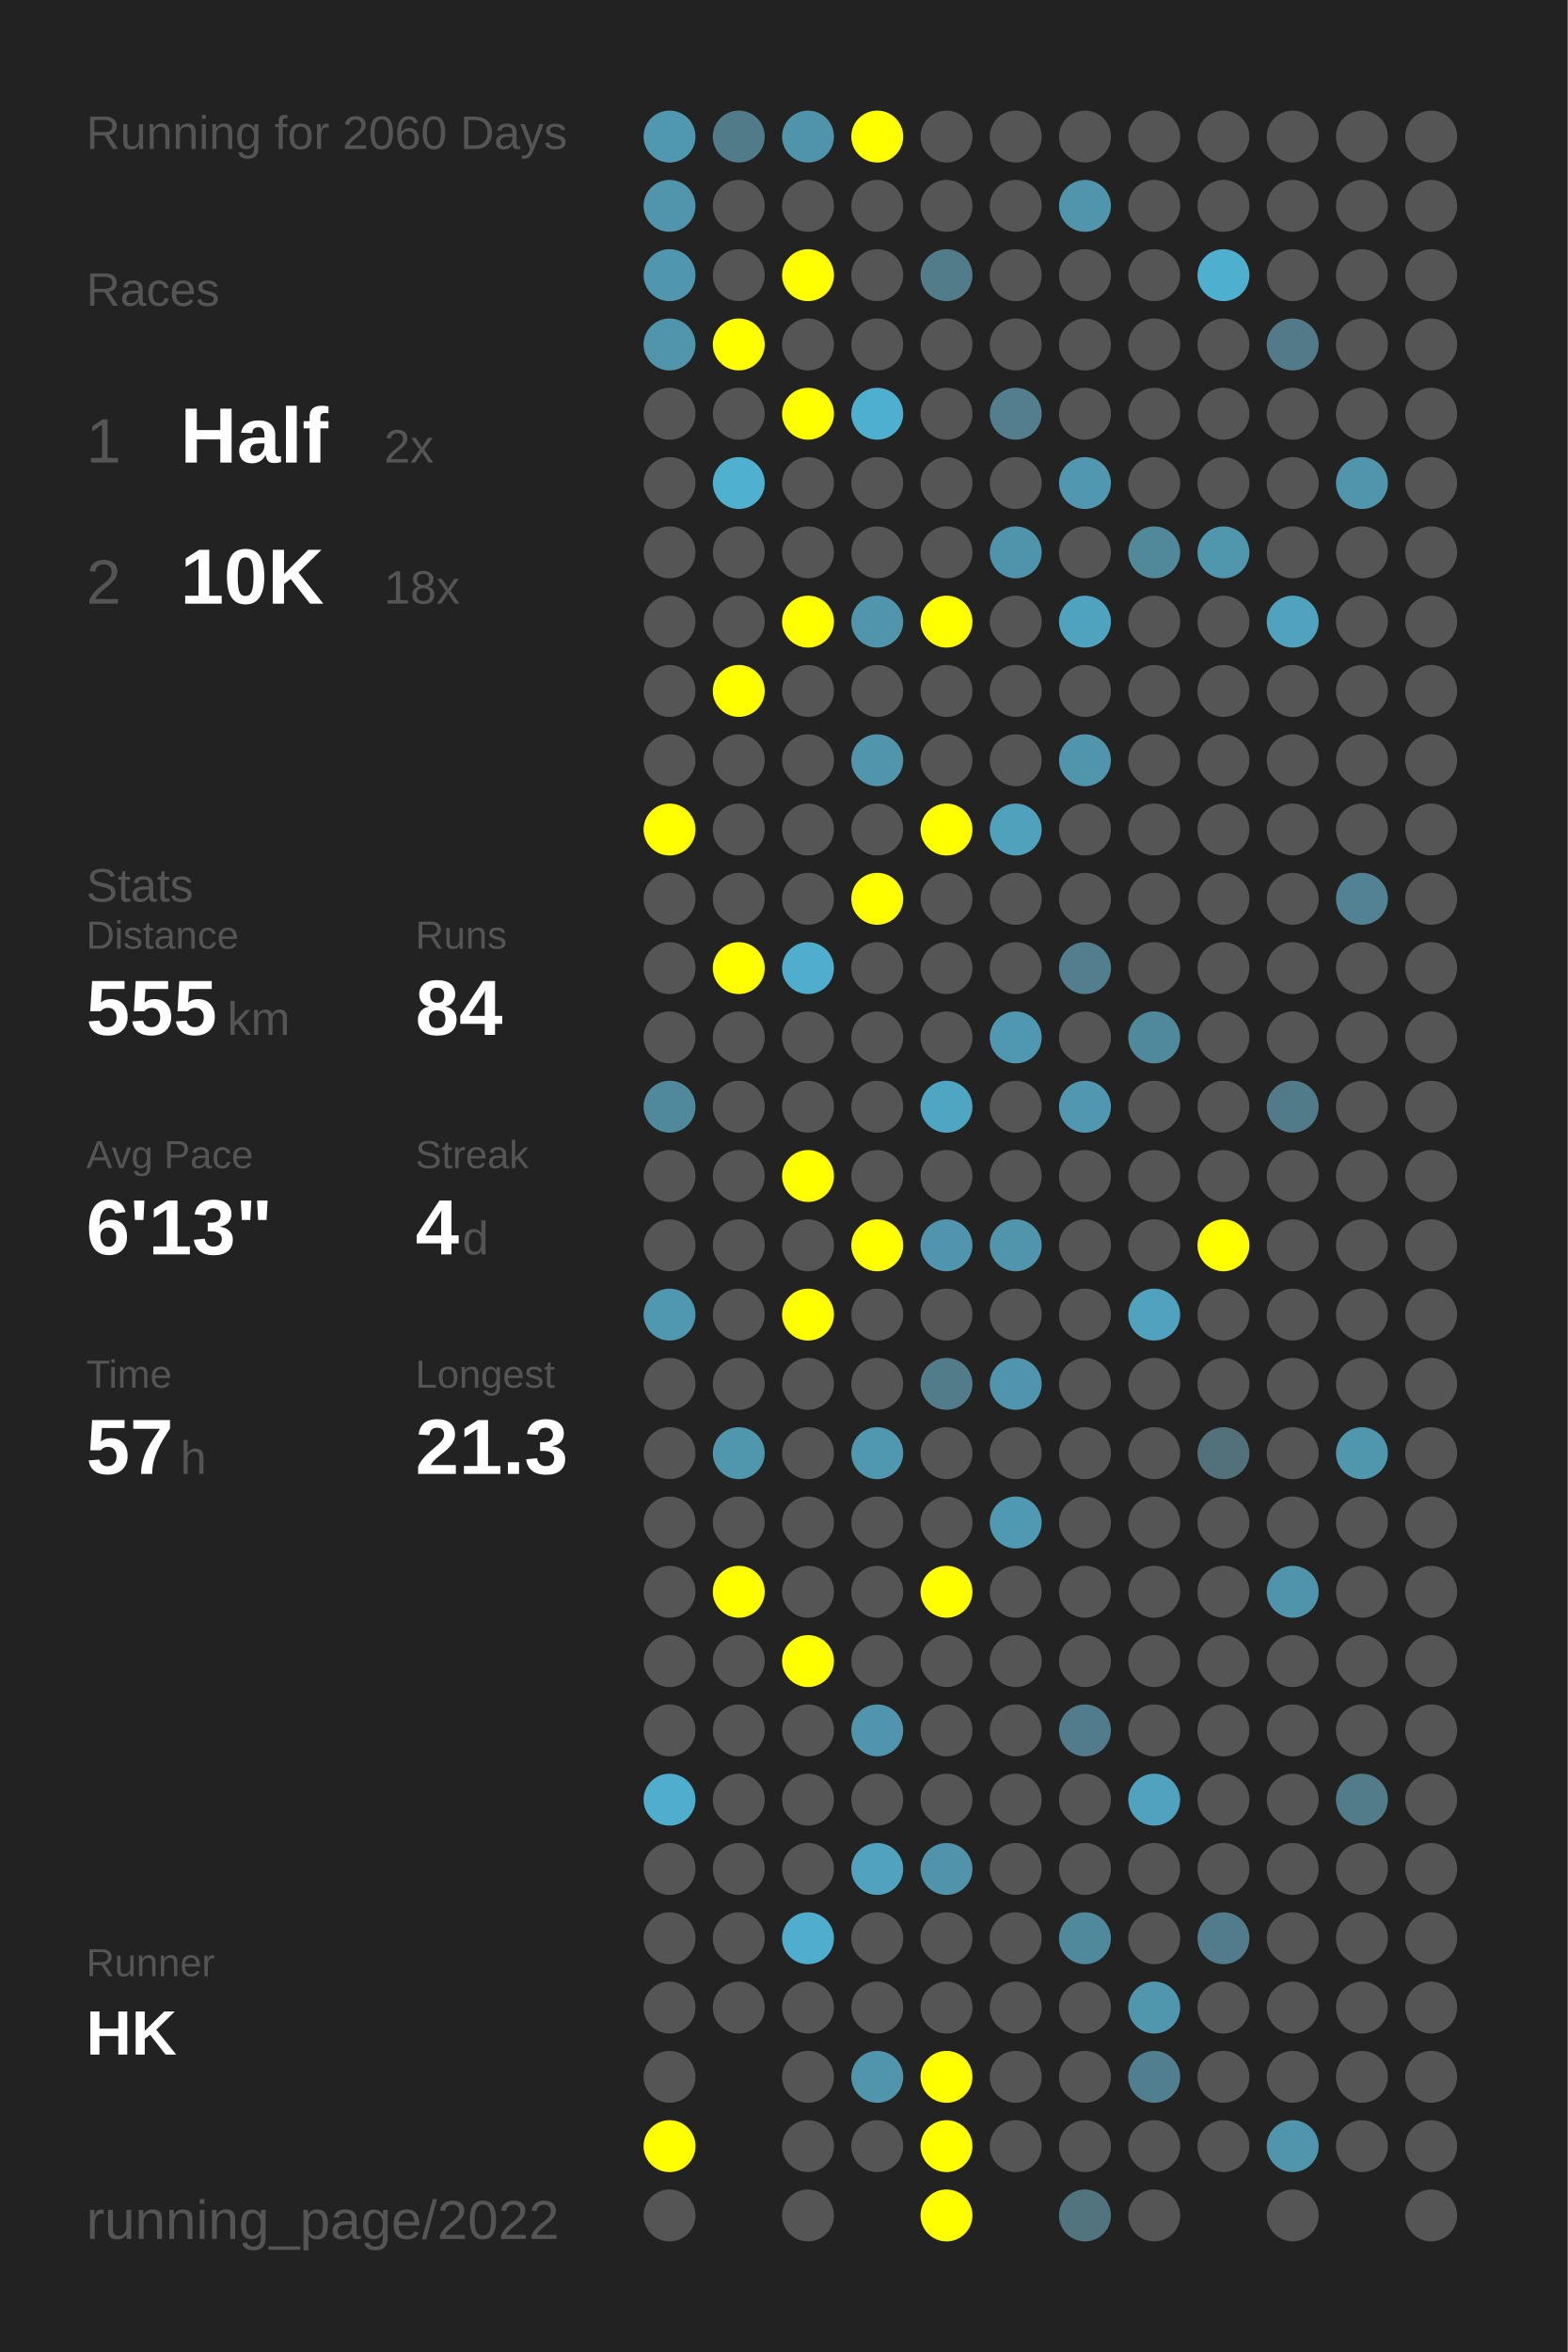
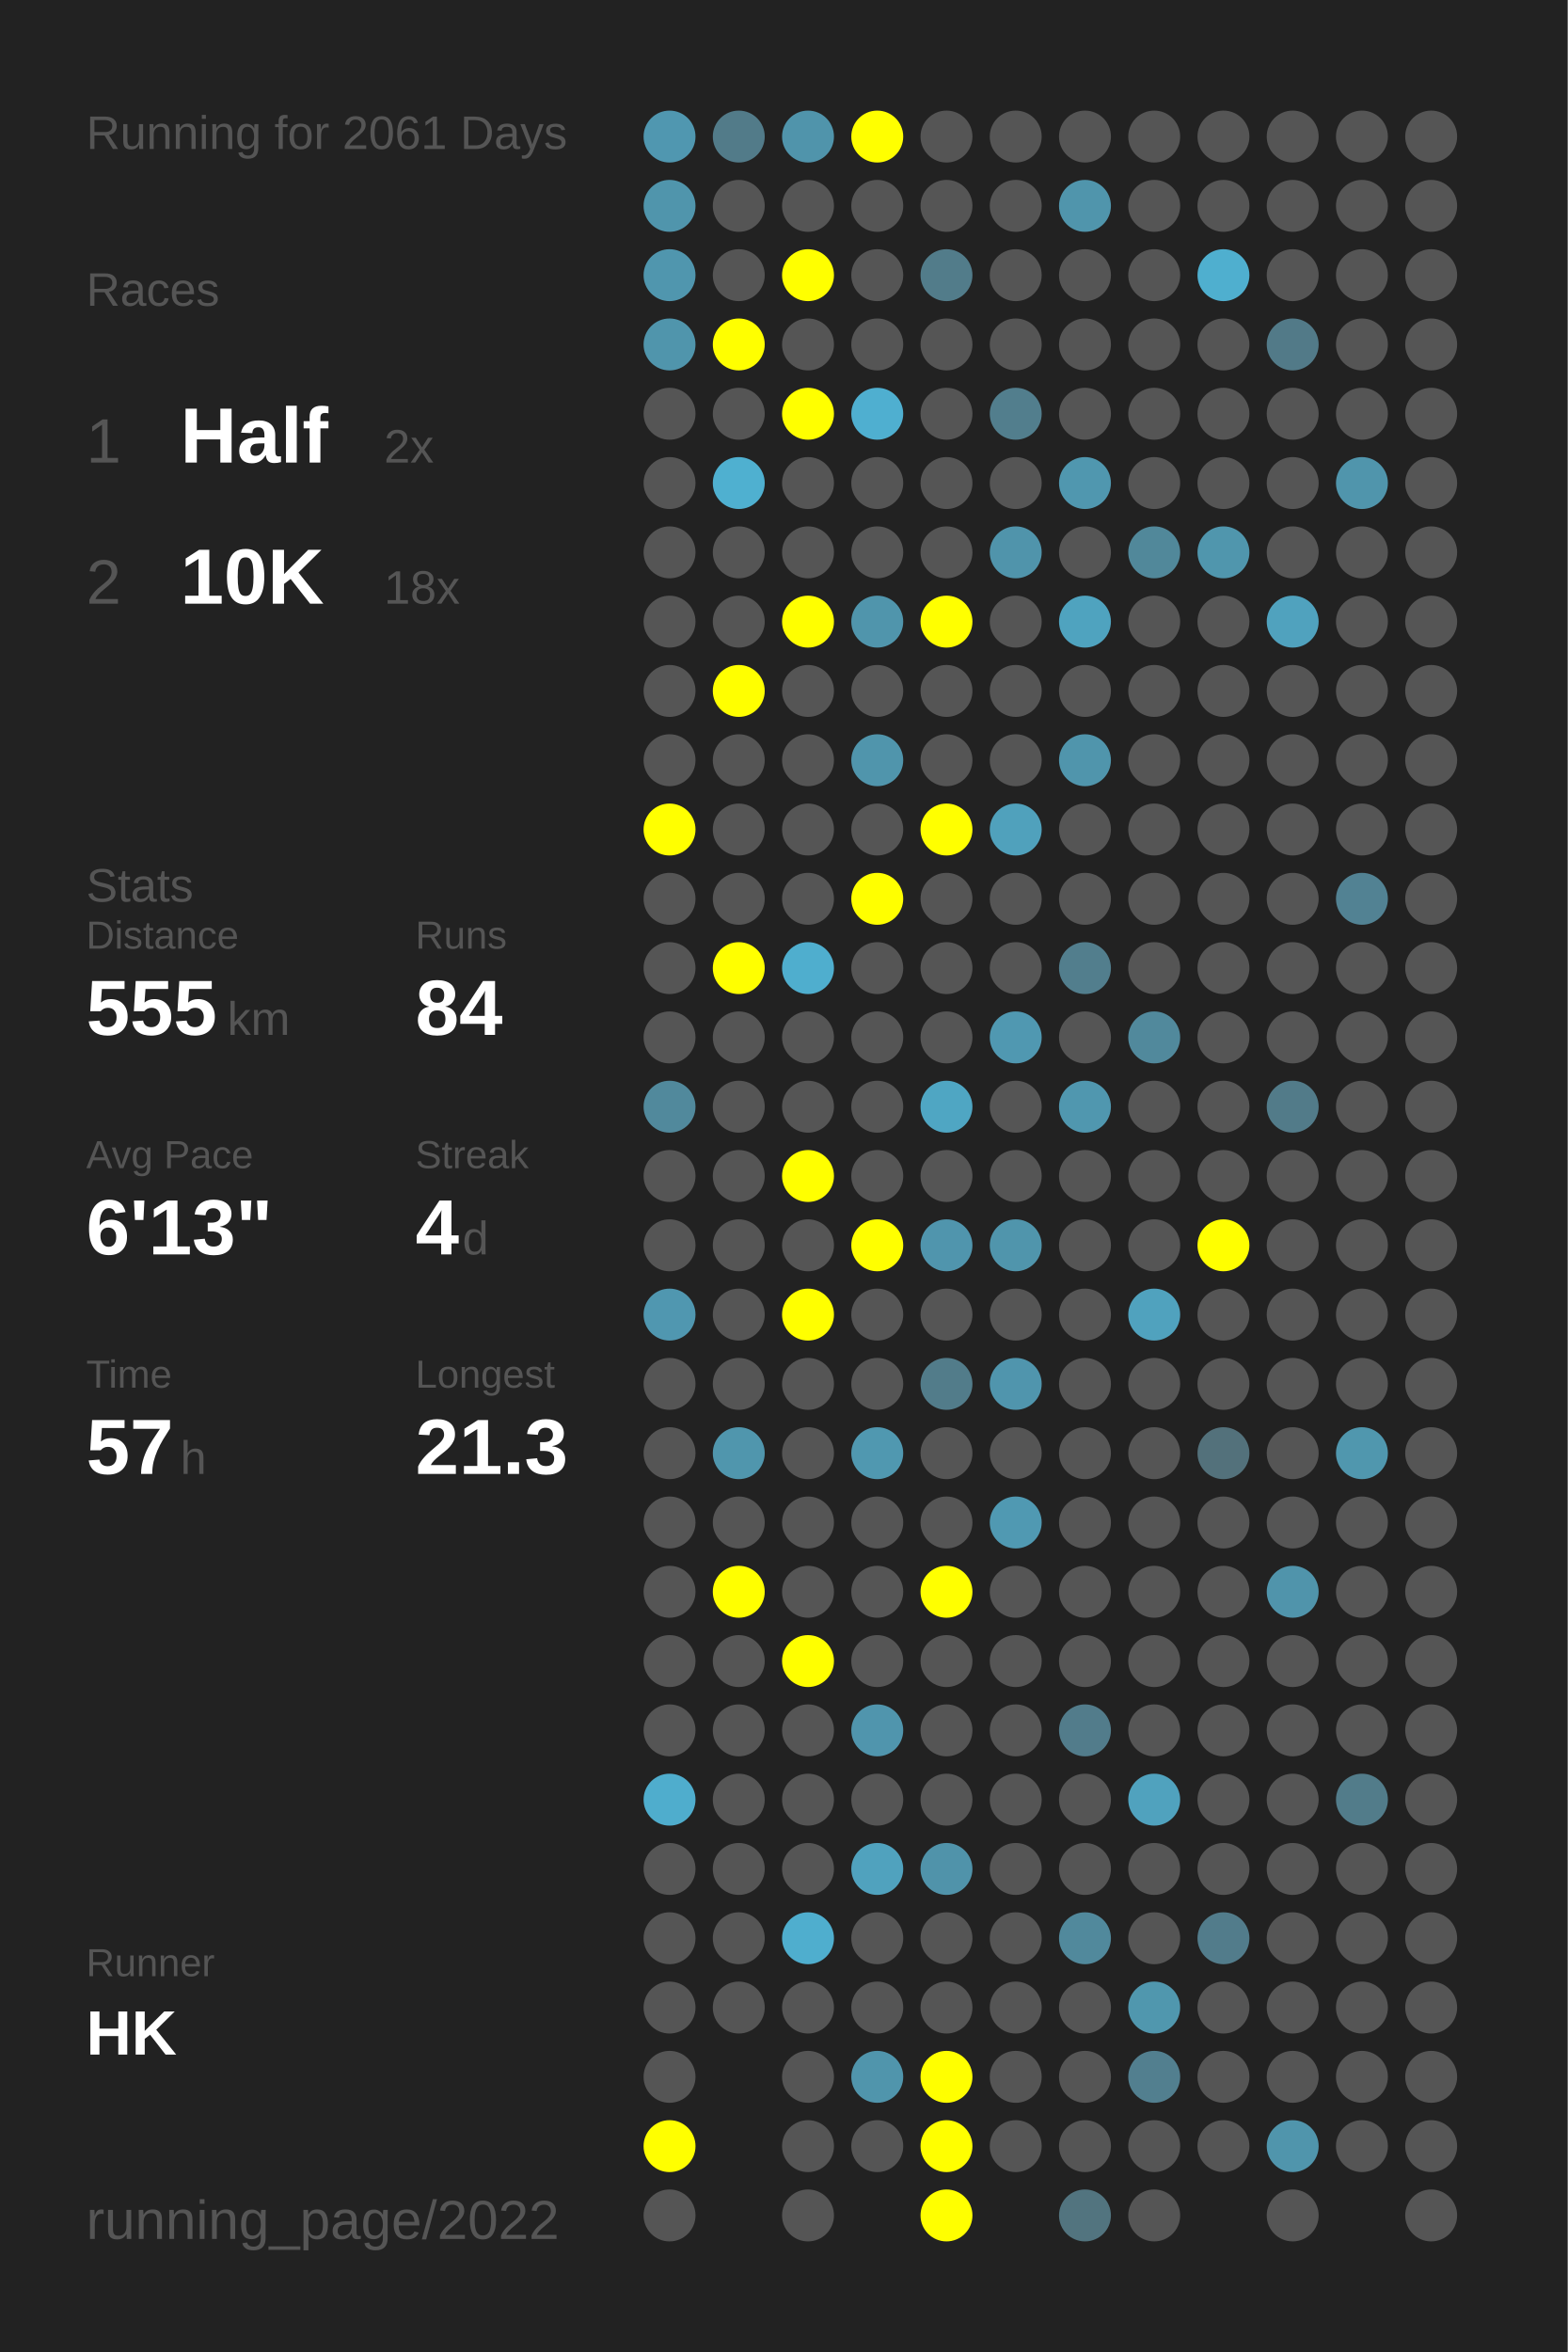
<svg xmlns="http://www.w3.org/2000/svg" baseProfile="full" height="300mm" version="1.1" viewBox="0,0,200,300" width="200mm">
  <defs />
  <rect fill="#222222" height="300" width="200" x="0" y="0" />
-   <text fill="#555555" style="font-size:6px; font-family:Arial;" x="11" y="19">Running for 2060 Days</text>
+   <text fill="#555555" style="font-size:6px; font-family:Arial;" x="11" y="19">Running for 2061 Days</text>
  <text fill="#555555" style="font-size:6px; font-family:Arial;" x="11" y="39">Races</text>
  <text fill="#555555" style="font-size:8px; font-family:Arial;" x="11" y="59">1</text>
  <text fill="#FFFFFF" style="font-size:10px; font-family:Arial; font-weight:bold;" x="23" y="59">Half</text>
  <text fill="#555555" style="font-size:6px; font-family:Arial;" x="49" y="59">2x</text>
  <text fill="#555555" style="font-size:8px; font-family:Arial;" x="11" y="77">2</text>
  <text fill="#FFFFFF" style="font-size:10px; font-family:Arial; font-weight:bold;" x="23" y="77">10K</text>
  <text fill="#555555" style="font-size:6px; font-family:Arial;" x="49" y="77">18x</text>
  <text fill="#555555" style="font-size:6px; font-family:Arial;" x="11" y="115">Stats</text>
  <text fill="#555555" style="font-size:5px; font-family:Arial;" x="11" y="121">Distance</text>
  <text fill="#FFFFFF" style="font-size:10px; font-family:Arial; font-weight:bold;" x="11" y="132">555</text>
  <text fill="#555555" style="font-size:6px; font-family:Arial;" x="29" y="132">km</text>
  <text fill="#555555" style="font-size:5px; font-family:Arial;" x="53" y="121">Runs</text>
  <text fill="#FFFFFF" style="font-size:10px; font-family:Arial; font-weight:bold;" x="53" y="132">84</text>
  <text fill="#555555" style="font-size:5px; font-family:Arial;" x="11" y="149">Avg Pace</text>
  <text fill="#FFFFFF" style="font-size:10px; font-family:Arial; font-weight:bold;" x="11" y="160">6'13"</text>
  <text fill="#555555" style="font-size:5px; font-family:Arial;" x="53" y="149">Streak</text>
  <text fill="#FFFFFF" style="font-size:10px; font-family:Arial; font-weight:bold;" x="53" y="160">4</text>
  <text fill="#555555" style="font-size:6px; font-family:Arial;" x="59" y="160">d</text>
  <text fill="#555555" style="font-size:5px; font-family:Arial;" x="11" y="177">Time</text>
  <text fill="#FFFFFF" style="font-size:10px; font-family:Arial; font-weight:bold;" x="11" y="188">57</text>
  <text fill="#555555" style="font-size:6px; font-family:Arial;" x="23" y="188">h</text>
  <text fill="#555555" style="font-size:5px; font-family:Arial;" x="53" y="177">Longest</text>
  <text fill="#FFFFFF" style="font-size:10px; font-family:Arial; font-weight:bold;" x="53" y="188">21.3</text>
  <text fill="#555555" style="font-size:5px; font-family:Arial;" x="11" y="252.065">Runner</text>
  <text fill="#FFFFFF" style="font-size:8px; font-family:Arial; font-weight:bold;" x="11" y="262.065">HK</text>
  <text fill="#555555" style="font-size:7px; font-family:Arial;" x="11" y="285.581">running_page/2022</text>
  <circle cx="85.417" cy="17.419" fill="#5097b0" r="3.312" />
  <circle cx="85.417" cy="26.258" fill="#5095ac" r="3.312" />
  <circle cx="85.417" cy="35.097" fill="#5096ae" r="3.312" />
  <circle cx="85.417" cy="43.935" fill="#5095ac" r="3.312" />
  <circle cx="85.417" cy="52.774" fill="#555555" r="3.312" />
  <circle cx="85.417" cy="61.613" fill="#555555" r="3.312" />
  <circle cx="85.417" cy="70.452" fill="#555555" r="3.312" />
  <circle cx="85.417" cy="79.29" fill="#555555" r="3.312" />
  <circle cx="85.417" cy="88.129" fill="#555555" r="3.312" />
  <circle cx="85.417" cy="96.968" fill="#555555" r="3.312" />
  <circle cx="85.417" cy="105.806" fill="#FFFF00" r="3.312" />
  <circle cx="85.417" cy="114.645" fill="#555555" r="3.312" />
  <circle cx="85.417" cy="123.484" fill="#555555" r="3.312" />
  <circle cx="85.417" cy="132.323" fill="#555555" r="3.312" />
  <circle cx="85.417" cy="141.161" fill="#51899c" r="3.312" />
  <circle cx="85.417" cy="150" fill="#555555" r="3.312" />
  <circle cx="85.417" cy="158.839" fill="#555555" r="3.312" />
  <circle cx="85.417" cy="167.677" fill="#5097b0" r="3.312" />
  <circle cx="85.417" cy="176.516" fill="#555555" r="3.312" />
  <circle cx="85.417" cy="185.355" fill="#555555" r="3.312" />
  <circle cx="85.417" cy="194.194" fill="#555555" r="3.312" />
  <circle cx="85.417" cy="203.032" fill="#555555" r="3.312" />
  <circle cx="85.417" cy="211.871" fill="#555555" r="3.312" />
  <circle cx="85.417" cy="220.71" fill="#555555" r="3.312" />
  <circle cx="85.417" cy="229.548" fill="#4fadcd" r="3.312" />
  <circle cx="85.417" cy="238.387" fill="#555555" r="3.312" />
  <circle cx="85.417" cy="247.226" fill="#555555" r="3.312" />
  <circle cx="85.417" cy="256.065" fill="#555555" r="3.312" />
  <circle cx="85.417" cy="264.903" fill="#555555" r="3.312" />
  <circle cx="85.417" cy="273.742" fill="#FFFF00" r="3.312" />
  <circle cx="85.417" cy="282.581" fill="#555555" r="3.312" />
  <circle cx="94.25" cy="17.419" fill="#527b89" r="3.312" />
  <circle cx="94.25" cy="26.258" fill="#555555" r="3.312" />
  <circle cx="94.25" cy="35.097" fill="#555555" r="3.312" />
  <circle cx="94.25" cy="43.935" fill="#FFFF00" r="3.312" />
  <circle cx="94.25" cy="52.774" fill="#555555" r="3.312" />
  <circle cx="94.25" cy="61.613" fill="#4fb0d0" r="3.312" />
  <circle cx="94.25" cy="70.452" fill="#555555" r="3.312" />
  <circle cx="94.25" cy="79.29" fill="#555555" r="3.312" />
  <circle cx="94.25" cy="88.129" fill="#FFFF00" r="3.312" />
  <circle cx="94.25" cy="96.968" fill="#555555" r="3.312" />
  <circle cx="94.25" cy="105.806" fill="#555555" r="3.312" />
  <circle cx="94.25" cy="114.645" fill="#555555" r="3.312" />
  <circle cx="94.25" cy="123.484" fill="#FFFF00" r="3.312" />
  <circle cx="94.25" cy="132.323" fill="#555555" r="3.312" />
  <circle cx="94.25" cy="141.161" fill="#555555" r="3.312" />
  <circle cx="94.25" cy="150" fill="#555555" r="3.312" />
  <circle cx="94.25" cy="158.839" fill="#555555" r="3.312" />
  <circle cx="94.25" cy="167.677" fill="#555555" r="3.312" />
  <circle cx="94.25" cy="176.516" fill="#555555" r="3.312" />
  <circle cx="94.25" cy="185.355" fill="#5096ad" r="3.312" />
  <circle cx="94.25" cy="194.194" fill="#555555" r="3.312" />
  <circle cx="94.25" cy="203.032" fill="#FFFF00" r="3.312" />
  <circle cx="94.25" cy="211.871" fill="#555555" r="3.312" />
  <circle cx="94.25" cy="220.71" fill="#555555" r="3.312" />
  <circle cx="94.25" cy="229.548" fill="#555555" r="3.312" />
  <circle cx="94.25" cy="238.387" fill="#555555" r="3.312" />
  <circle cx="94.25" cy="247.226" fill="#555555" r="3.312" />
  <circle cx="94.25" cy="256.065" fill="#555555" r="3.312" />
  <circle cx="103.083" cy="17.419" fill="#5094ab" r="3.312" />
  <circle cx="103.083" cy="26.258" fill="#555555" r="3.312" />
  <circle cx="103.083" cy="35.097" fill="#FFFF00" r="3.312" />
  <circle cx="103.083" cy="43.935" fill="#555555" r="3.312" />
  <circle cx="103.083" cy="52.774" fill="#FFFF00" r="3.312" />
  <circle cx="103.083" cy="61.613" fill="#555555" r="3.312" />
  <circle cx="103.083" cy="70.452" fill="#555555" r="3.312" />
  <circle cx="103.083" cy="79.29" fill="#FFFF00" r="3.312" />
  <circle cx="103.083" cy="88.129" fill="#555555" r="3.312" />
  <circle cx="103.083" cy="96.968" fill="#555555" r="3.312" />
  <circle cx="103.083" cy="105.806" fill="#555555" r="3.312" />
  <circle cx="103.083" cy="114.645" fill="#555555" r="3.312" />
  <circle cx="103.083" cy="123.484" fill="#4faece" r="3.312" />
  <circle cx="103.083" cy="132.323" fill="#555555" r="3.312" />
  <circle cx="103.083" cy="141.161" fill="#555555" r="3.312" />
  <circle cx="103.083" cy="150" fill="#FFFF00" r="3.312" />
  <circle cx="103.083" cy="158.839" fill="#555555" r="3.312" />
  <circle cx="103.083" cy="167.677" fill="#FFFF00" r="3.312" />
  <circle cx="103.083" cy="176.516" fill="#555555" r="3.312" />
  <circle cx="103.083" cy="185.355" fill="#555555" r="3.312" />
  <circle cx="103.083" cy="194.194" fill="#555555" r="3.312" />
  <circle cx="103.083" cy="203.032" fill="#555555" r="3.312" />
  <circle cx="103.083" cy="211.871" fill="#FFFF00" r="3.312" />
  <circle cx="103.083" cy="220.71" fill="#555555" r="3.312" />
  <circle cx="103.083" cy="229.548" fill="#555555" r="3.312" />
  <circle cx="103.083" cy="238.387" fill="#555555" r="3.312" />
  <circle cx="103.083" cy="247.226" fill="#4faece" r="3.312" />
  <circle cx="103.083" cy="256.065" fill="#555555" r="3.312" />
  <circle cx="103.083" cy="264.903" fill="#555555" r="3.312" />
  <circle cx="103.083" cy="273.742" fill="#555555" r="3.312" />
  <circle cx="103.083" cy="282.581" fill="#555555" r="3.312" />
  <circle cx="111.917" cy="17.419" fill="#FFFF00" r="3.312" />
  <circle cx="111.917" cy="26.258" fill="#555555" r="3.312" />
  <circle cx="111.917" cy="35.097" fill="#555555" r="3.312" />
  <circle cx="111.917" cy="43.935" fill="#555555" r="3.312" />
  <circle cx="111.917" cy="52.774" fill="#4fafd0" r="3.312" />
  <circle cx="111.917" cy="61.613" fill="#555555" r="3.312" />
  <circle cx="111.917" cy="70.452" fill="#555555" r="3.312" />
  <circle cx="111.917" cy="79.29" fill="#5095ac" r="3.312" />
  <circle cx="111.917" cy="88.129" fill="#555555" r="3.312" />
  <circle cx="111.917" cy="96.968" fill="#5095ac" r="3.312" />
  <circle cx="111.917" cy="105.806" fill="#555555" r="3.312" />
  <circle cx="111.917" cy="114.645" fill="#FFFF00" r="3.312" />
  <circle cx="111.917" cy="123.484" fill="#555555" r="3.312" />
  <circle cx="111.917" cy="132.323" fill="#555555" r="3.312" />
  <circle cx="111.917" cy="141.161" fill="#555555" r="3.312" />
  <circle cx="111.917" cy="150" fill="#555555" r="3.312" />
  <circle cx="111.917" cy="158.839" fill="#FFFF00" r="3.312" />
  <circle cx="111.917" cy="167.677" fill="#555555" r="3.312" />
  <circle cx="111.917" cy="176.516" fill="#555555" r="3.312" />
  <circle cx="111.917" cy="185.355" fill="#5098b0" r="3.312" />
  <circle cx="111.917" cy="194.194" fill="#555555" r="3.312" />
  <circle cx="111.917" cy="203.032" fill="#555555" r="3.312" />
  <circle cx="111.917" cy="211.871" fill="#555555" r="3.312" />
  <circle cx="111.917" cy="220.71" fill="#5095ad" r="3.312" />
  <circle cx="111.917" cy="229.548" fill="#555555" r="3.312" />
  <circle cx="111.917" cy="238.387" fill="#50a2be" r="3.312" />
  <circle cx="111.917" cy="247.226" fill="#555555" r="3.312" />
  <circle cx="111.917" cy="256.065" fill="#555555" r="3.312" />
  <circle cx="111.917" cy="264.903" fill="#5095ac" r="3.312" />
  <circle cx="111.917" cy="273.742" fill="#555555" r="3.312" />
  <circle cx="120.75" cy="17.419" fill="#555555" r="3.312" />
  <circle cx="120.75" cy="26.258" fill="#555555" r="3.312" />
  <circle cx="120.75" cy="35.097" fill="#527c8a" r="3.312" />
  <circle cx="120.75" cy="43.935" fill="#555555" r="3.312" />
  <circle cx="120.75" cy="52.774" fill="#555555" r="3.312" />
  <circle cx="120.75" cy="61.613" fill="#555555" r="3.312" />
  <circle cx="120.75" cy="70.452" fill="#555555" r="3.312" />
  <circle cx="120.75" cy="79.29" fill="#FFFF00" r="3.312" />
  <circle cx="120.75" cy="88.129" fill="#555555" r="3.312" />
  <circle cx="120.75" cy="96.968" fill="#555555" r="3.312" />
  <circle cx="120.75" cy="105.806" fill="#FFFF00" r="3.312" />
  <circle cx="120.75" cy="114.645" fill="#555555" r="3.312" />
  <circle cx="120.75" cy="123.484" fill="#555555" r="3.312" />
  <circle cx="120.75" cy="132.323" fill="#555555" r="3.312" />
  <circle cx="120.75" cy="141.161" fill="#4fa6c3" r="3.312" />
  <circle cx="120.75" cy="150" fill="#555555" r="3.312" />
  <circle cx="120.75" cy="158.839" fill="#5095ad" r="3.312" />
  <circle cx="120.75" cy="167.677" fill="#555555" r="3.312" />
  <circle cx="120.75" cy="176.516" fill="#527c8a" r="3.312" />
  <circle cx="120.75" cy="185.355" fill="#555555" r="3.312" />
  <circle cx="120.75" cy="194.194" fill="#555555" r="3.312" />
  <circle cx="120.75" cy="203.032" fill="#FFFF00" r="3.312" />
  <circle cx="120.75" cy="211.871" fill="#555555" r="3.312" />
  <circle cx="120.75" cy="220.71" fill="#555555" r="3.312" />
  <circle cx="120.75" cy="229.548" fill="#555555" r="3.312" />
  <circle cx="120.75" cy="238.387" fill="#5093aa" r="3.312" />
  <circle cx="120.75" cy="247.226" fill="#555555" r="3.312" />
  <circle cx="120.75" cy="256.065" fill="#555555" r="3.312" />
  <circle cx="120.75" cy="264.903" fill="#FFFF00" r="3.312" />
  <circle cx="120.75" cy="273.742" fill="#FFFF00" r="3.312" />
  <circle cx="120.75" cy="282.581" fill="#FFFF00" r="3.312" />
  <circle cx="129.583" cy="17.419" fill="#555555" r="3.312" />
  <circle cx="129.583" cy="26.258" fill="#555555" r="3.312" />
  <circle cx="129.583" cy="35.097" fill="#555555" r="3.312" />
  <circle cx="129.583" cy="43.935" fill="#555555" r="3.312" />
  <circle cx="129.583" cy="52.774" fill="#527e8d" r="3.312" />
  <circle cx="129.583" cy="61.613" fill="#555555" r="3.312" />
  <circle cx="129.583" cy="70.452" fill="#5094ab" r="3.312" />
  <circle cx="129.583" cy="79.29" fill="#555555" r="3.312" />
  <circle cx="129.583" cy="88.129" fill="#555555" r="3.312" />
  <circle cx="129.583" cy="96.968" fill="#555555" r="3.312" />
  <circle cx="129.583" cy="105.806" fill="#50a1bc" r="3.312" />
  <circle cx="129.583" cy="114.645" fill="#555555" r="3.312" />
  <circle cx="129.583" cy="123.484" fill="#555555" r="3.312" />
  <circle cx="129.583" cy="132.323" fill="#5098b1" r="3.312" />
  <circle cx="129.583" cy="141.161" fill="#555555" r="3.312" />
  <circle cx="129.583" cy="150" fill="#555555" r="3.312" />
  <circle cx="129.583" cy="158.839" fill="#5095ac" r="3.312" />
  <circle cx="129.583" cy="167.677" fill="#555555" r="3.312" />
  <circle cx="129.583" cy="176.516" fill="#5095ad" r="3.312" />
  <circle cx="129.583" cy="185.355" fill="#555555" r="3.312" />
  <circle cx="129.583" cy="194.194" fill="#5099b2" r="3.312" />
  <circle cx="129.583" cy="203.032" fill="#555555" r="3.312" />
  <circle cx="129.583" cy="211.871" fill="#555555" r="3.312" />
  <circle cx="129.583" cy="220.71" fill="#555555" r="3.312" />
  <circle cx="129.583" cy="229.548" fill="#555555" r="3.312" />
  <circle cx="129.583" cy="238.387" fill="#555555" r="3.312" />
  <circle cx="129.583" cy="247.226" fill="#555555" r="3.312" />
  <circle cx="129.583" cy="256.065" fill="#555555" r="3.312" />
  <circle cx="129.583" cy="264.903" fill="#555555" r="3.312" />
  <circle cx="129.583" cy="273.742" fill="#555555" r="3.312" />
  <circle cx="138.417" cy="17.419" fill="#555555" r="3.312" />
  <circle cx="138.417" cy="26.258" fill="#5095ac" r="3.312" />
  <circle cx="138.417" cy="35.097" fill="#555555" r="3.312" />
  <circle cx="138.417" cy="43.935" fill="#555555" r="3.312" />
  <circle cx="138.417" cy="52.774" fill="#555555" r="3.312" />
  <circle cx="138.417" cy="61.613" fill="#5097af" r="3.312" />
  <circle cx="138.417" cy="70.452" fill="#555555" r="3.312" />
  <circle cx="138.417" cy="79.29" fill="#4fa3bf" r="3.312" />
  <circle cx="138.417" cy="88.129" fill="#555555" r="3.312" />
  <circle cx="138.417" cy="96.968" fill="#5095ac" r="3.312" />
  <circle cx="138.417" cy="105.806" fill="#555555" r="3.312" />
  <circle cx="138.417" cy="114.645" fill="#555555" r="3.312" />
  <circle cx="138.417" cy="123.484" fill="#527e8d" r="3.312" />
  <circle cx="138.417" cy="132.323" fill="#555555" r="3.312" />
  <circle cx="138.417" cy="141.161" fill="#5097af" r="3.312" />
  <circle cx="138.417" cy="150" fill="#555555" r="3.312" />
  <circle cx="138.417" cy="158.839" fill="#555555" r="3.312" />
  <circle cx="138.417" cy="167.677" fill="#555555" r="3.312" />
  <circle cx="138.417" cy="176.516" fill="#555555" r="3.312" />
  <circle cx="138.417" cy="185.355" fill="#555555" r="3.312" />
  <circle cx="138.417" cy="194.194" fill="#555555" r="3.312" />
  <circle cx="138.417" cy="203.032" fill="#555555" r="3.312" />
  <circle cx="138.417" cy="211.871" fill="#555555" r="3.312" />
  <circle cx="138.417" cy="220.71" fill="#527c8b" r="3.312" />
  <circle cx="138.417" cy="229.548" fill="#555555" r="3.312" />
  <circle cx="138.417" cy="238.387" fill="#555555" r="3.312" />
  <circle cx="138.417" cy="247.226" fill="#51899c" r="3.312" />
  <circle cx="138.417" cy="256.065" fill="#555555" r="3.312" />
  <circle cx="138.417" cy="264.903" fill="#555555" r="3.312" />
  <circle cx="138.417" cy="273.742" fill="#555555" r="3.312" />
  <circle cx="138.417" cy="282.581" fill="#52747f" r="3.312" />
  <circle cx="147.25" cy="17.419" fill="#555555" r="3.312" />
  <circle cx="147.25" cy="26.258" fill="#555555" r="3.312" />
  <circle cx="147.25" cy="35.097" fill="#555555" r="3.312" />
  <circle cx="147.25" cy="43.935" fill="#555555" r="3.312" />
  <circle cx="147.25" cy="52.774" fill="#555555" r="3.312" />
  <circle cx="147.25" cy="61.613" fill="#555555" r="3.312" />
  <circle cx="147.25" cy="70.452" fill="#51889a" r="3.312" />
  <circle cx="147.25" cy="79.29" fill="#555555" r="3.312" />
  <circle cx="147.25" cy="88.129" fill="#555555" r="3.312" />
  <circle cx="147.25" cy="96.968" fill="#555555" r="3.312" />
  <circle cx="147.25" cy="105.806" fill="#555555" r="3.312" />
  <circle cx="147.25" cy="114.645" fill="#555555" r="3.312" />
  <circle cx="147.25" cy="123.484" fill="#555555" r="3.312" />
  <circle cx="147.25" cy="132.323" fill="#51899c" r="3.312" />
  <circle cx="147.25" cy="141.161" fill="#555555" r="3.312" />
  <circle cx="147.25" cy="150" fill="#555555" r="3.312" />
  <circle cx="147.25" cy="158.839" fill="#555555" r="3.312" />
  <circle cx="147.25" cy="167.677" fill="#50a2be" r="3.312" />
  <circle cx="147.25" cy="176.516" fill="#555555" r="3.312" />
  <circle cx="147.25" cy="185.355" fill="#555555" r="3.312" />
  <circle cx="147.25" cy="194.194" fill="#555555" r="3.312" />
  <circle cx="147.25" cy="203.032" fill="#555555" r="3.312" />
  <circle cx="147.25" cy="211.871" fill="#555555" r="3.312" />
  <circle cx="147.25" cy="220.71" fill="#555555" r="3.312" />
  <circle cx="147.25" cy="229.548" fill="#50a2be" r="3.312" />
  <circle cx="147.25" cy="238.387" fill="#555555" r="3.312" />
  <circle cx="147.25" cy="247.226" fill="#555555" r="3.312" />
  <circle cx="147.25" cy="256.065" fill="#5097ae" r="3.312" />
  <circle cx="147.25" cy="264.903" fill="#527f8f" r="3.312" />
  <circle cx="147.25" cy="273.742" fill="#555555" r="3.312" />
  <circle cx="147.25" cy="282.581" fill="#555555" r="3.312" />
  <circle cx="156.083" cy="17.419" fill="#555555" r="3.312" />
  <circle cx="156.083" cy="26.258" fill="#555555" r="3.312" />
  <circle cx="156.083" cy="35.097" fill="#4fafcf" r="3.312" />
  <circle cx="156.083" cy="43.935" fill="#555555" r="3.312" />
  <circle cx="156.083" cy="52.774" fill="#555555" r="3.312" />
  <circle cx="156.083" cy="61.613" fill="#555555" r="3.312" />
  <circle cx="156.083" cy="70.452" fill="#5096ad" r="3.312" />
  <circle cx="156.083" cy="79.29" fill="#555555" r="3.312" />
  <circle cx="156.083" cy="88.129" fill="#555555" r="3.312" />
  <circle cx="156.083" cy="96.968" fill="#555555" r="3.312" />
  <circle cx="156.083" cy="105.806" fill="#555555" r="3.312" />
  <circle cx="156.083" cy="114.645" fill="#555555" r="3.312" />
  <circle cx="156.083" cy="123.484" fill="#555555" r="3.312" />
  <circle cx="156.083" cy="132.323" fill="#555555" r="3.312" />
  <circle cx="156.083" cy="141.161" fill="#555555" r="3.312" />
  <circle cx="156.083" cy="150" fill="#555555" r="3.312" />
  <circle cx="156.083" cy="158.839" fill="#FFFF00" r="3.312" />
  <circle cx="156.083" cy="167.677" fill="#555555" r="3.312" />
  <circle cx="156.083" cy="176.516" fill="#555555" r="3.312" />
  <circle cx="156.083" cy="185.355" fill="#53717b" r="3.312" />
  <circle cx="156.083" cy="194.194" fill="#555555" r="3.312" />
  <circle cx="156.083" cy="203.032" fill="#555555" r="3.312" />
  <circle cx="156.083" cy="211.871" fill="#555555" r="3.312" />
  <circle cx="156.083" cy="220.71" fill="#555555" r="3.312" />
  <circle cx="156.083" cy="229.548" fill="#555555" r="3.312" />
  <circle cx="156.083" cy="238.387" fill="#555555" r="3.312" />
  <circle cx="156.083" cy="247.226" fill="#527c8b" r="3.312" />
  <circle cx="156.083" cy="256.065" fill="#555555" r="3.312" />
  <circle cx="156.083" cy="264.903" fill="#555555" r="3.312" />
  <circle cx="156.083" cy="273.742" fill="#555555" r="3.312" />
  <circle cx="164.917" cy="17.419" fill="#555555" r="3.312" />
  <circle cx="164.917" cy="26.258" fill="#555555" r="3.312" />
  <circle cx="164.917" cy="35.097" fill="#555555" r="3.312" />
  <circle cx="164.917" cy="43.935" fill="#527a88" r="3.312" />
  <circle cx="164.917" cy="52.774" fill="#555555" r="3.312" />
  <circle cx="164.917" cy="61.613" fill="#555555" r="3.312" />
  <circle cx="164.917" cy="70.452" fill="#555555" r="3.312" />
  <circle cx="164.917" cy="79.29" fill="#50a2be" r="3.312" />
  <circle cx="164.917" cy="88.129" fill="#555555" r="3.312" />
  <circle cx="164.917" cy="96.968" fill="#555555" r="3.312" />
  <circle cx="164.917" cy="105.806" fill="#555555" r="3.312" />
  <circle cx="164.917" cy="114.645" fill="#555555" r="3.312" />
  <circle cx="164.917" cy="123.484" fill="#555555" r="3.312" />
  <circle cx="164.917" cy="132.323" fill="#555555" r="3.312" />
  <circle cx="164.917" cy="141.161" fill="#527b89" r="3.312" />
  <circle cx="164.917" cy="150" fill="#555555" r="3.312" />
  <circle cx="164.917" cy="158.839" fill="#555555" r="3.312" />
  <circle cx="164.917" cy="167.677" fill="#555555" r="3.312" />
  <circle cx="164.917" cy="176.516" fill="#555555" r="3.312" />
  <circle cx="164.917" cy="185.355" fill="#555555" r="3.312" />
  <circle cx="164.917" cy="194.194" fill="#555555" r="3.312" />
  <circle cx="164.917" cy="203.032" fill="#5094ab" r="3.312" />
  <circle cx="164.917" cy="211.871" fill="#555555" r="3.312" />
  <circle cx="164.917" cy="220.71" fill="#555555" r="3.312" />
  <circle cx="164.917" cy="229.548" fill="#555555" r="3.312" />
  <circle cx="164.917" cy="238.387" fill="#555555" r="3.312" />
  <circle cx="164.917" cy="247.226" fill="#555555" r="3.312" />
  <circle cx="164.917" cy="256.065" fill="#555555" r="3.312" />
  <circle cx="164.917" cy="264.903" fill="#555555" r="3.312" />
  <circle cx="164.917" cy="273.742" fill="#5095ac" r="3.312" />
  <circle cx="164.917" cy="282.581" fill="#555555" r="3.312" />
  <circle cx="173.75" cy="17.419" fill="#555555" r="3.312" />
  <circle cx="173.75" cy="26.258" fill="#555555" r="3.312" />
  <circle cx="173.75" cy="35.097" fill="#555555" r="3.312" />
  <circle cx="173.75" cy="43.935" fill="#555555" r="3.312" />
  <circle cx="173.75" cy="52.774" fill="#555555" r="3.312" />
  <circle cx="173.75" cy="61.613" fill="#5095ac" r="3.312" />
  <circle cx="173.75" cy="70.452" fill="#555555" r="3.312" />
  <circle cx="173.75" cy="79.29" fill="#555555" r="3.312" />
  <circle cx="173.75" cy="88.129" fill="#555555" r="3.312" />
  <circle cx="173.75" cy="96.968" fill="#555555" r="3.312" />
  <circle cx="173.75" cy="105.806" fill="#555555" r="3.312" />
  <circle cx="173.75" cy="114.645" fill="#528293" r="3.312" />
  <circle cx="173.75" cy="123.484" fill="#555555" r="3.312" />
  <circle cx="173.75" cy="132.323" fill="#555555" r="3.312" />
  <circle cx="173.75" cy="141.161" fill="#555555" r="3.312" />
  <circle cx="173.75" cy="150" fill="#555555" r="3.312" />
  <circle cx="173.75" cy="158.839" fill="#555555" r="3.312" />
  <circle cx="173.75" cy="167.677" fill="#555555" r="3.312" />
  <circle cx="173.75" cy="176.516" fill="#555555" r="3.312" />
  <circle cx="173.75" cy="185.355" fill="#5097ae" r="3.312" />
  <circle cx="173.75" cy="194.194" fill="#555555" r="3.312" />
  <circle cx="173.75" cy="203.032" fill="#555555" r="3.312" />
  <circle cx="173.75" cy="211.871" fill="#555555" r="3.312" />
  <circle cx="173.75" cy="220.71" fill="#555555" r="3.312" />
  <circle cx="173.75" cy="229.548" fill="#527c8a" r="3.312" />
  <circle cx="173.75" cy="238.387" fill="#555555" r="3.312" />
  <circle cx="173.75" cy="247.226" fill="#555555" r="3.312" />
  <circle cx="173.75" cy="256.065" fill="#555555" r="3.312" />
  <circle cx="173.75" cy="264.903" fill="#555555" r="3.312" />
  <circle cx="173.75" cy="273.742" fill="#555555" r="3.312" />
  <circle cx="182.583" cy="17.419" fill="#555555" r="3.312" />
  <circle cx="182.583" cy="26.258" fill="#555555" r="3.312" />
  <circle cx="182.583" cy="35.097" fill="#555555" r="3.312" />
  <circle cx="182.583" cy="43.935" fill="#555555" r="3.312" />
  <circle cx="182.583" cy="52.774" fill="#555555" r="3.312" />
  <circle cx="182.583" cy="61.613" fill="#555555" r="3.312" />
  <circle cx="182.583" cy="70.452" fill="#555555" r="3.312" />
  <circle cx="182.583" cy="79.29" fill="#555555" r="3.312" />
  <circle cx="182.583" cy="88.129" fill="#555555" r="3.312" />
  <circle cx="182.583" cy="96.968" fill="#555555" r="3.312" />
  <circle cx="182.583" cy="105.806" fill="#555555" r="3.312" />
  <circle cx="182.583" cy="114.645" fill="#555555" r="3.312" />
  <circle cx="182.583" cy="123.484" fill="#555555" r="3.312" />
  <circle cx="182.583" cy="132.323" fill="#555555" r="3.312" />
  <circle cx="182.583" cy="141.161" fill="#555555" r="3.312" />
  <circle cx="182.583" cy="150" fill="#555555" r="3.312" />
  <circle cx="182.583" cy="158.839" fill="#555555" r="3.312" />
  <circle cx="182.583" cy="167.677" fill="#555555" r="3.312" />
  <circle cx="182.583" cy="176.516" fill="#555555" r="3.312" />
  <circle cx="182.583" cy="185.355" fill="#555555" r="3.312" />
  <circle cx="182.583" cy="194.194" fill="#555555" r="3.312" />
  <circle cx="182.583" cy="203.032" fill="#555555" r="3.312" />
  <circle cx="182.583" cy="211.871" fill="#555555" r="3.312" />
  <circle cx="182.583" cy="220.71" fill="#555555" r="3.312" />
  <circle cx="182.583" cy="229.548" fill="#555555" r="3.312" />
  <circle cx="182.583" cy="238.387" fill="#555555" r="3.312" />
  <circle cx="182.583" cy="247.226" fill="#555555" r="3.312" />
  <circle cx="182.583" cy="256.065" fill="#555555" r="3.312" />
  <circle cx="182.583" cy="264.903" fill="#555555" r="3.312" />
  <circle cx="182.583" cy="273.742" fill="#555555" r="3.312" />
  <circle cx="182.583" cy="282.581" fill="#555555" r="3.312" />
</svg>
